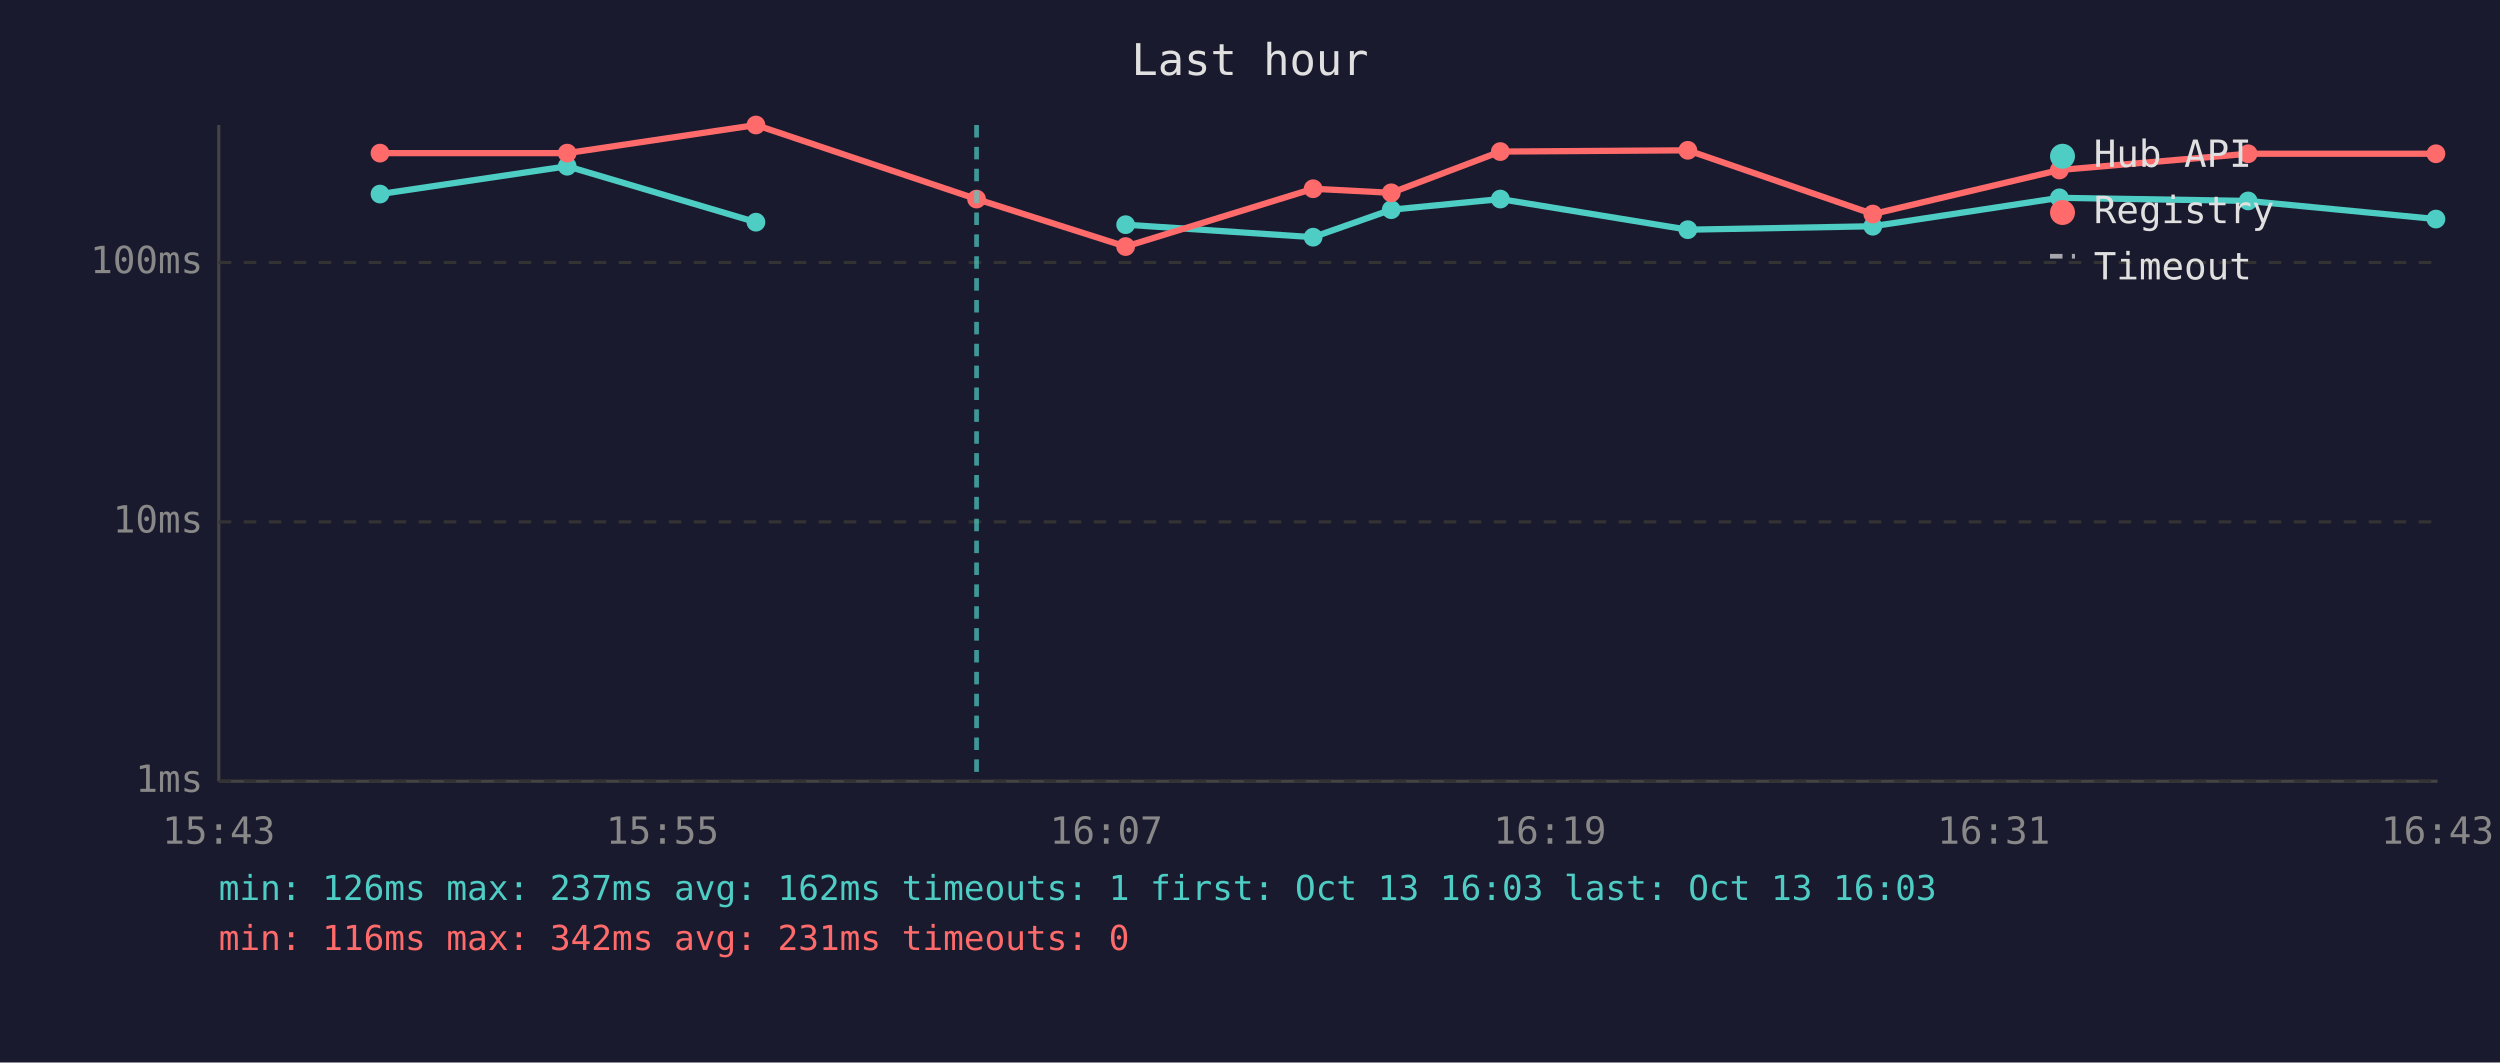
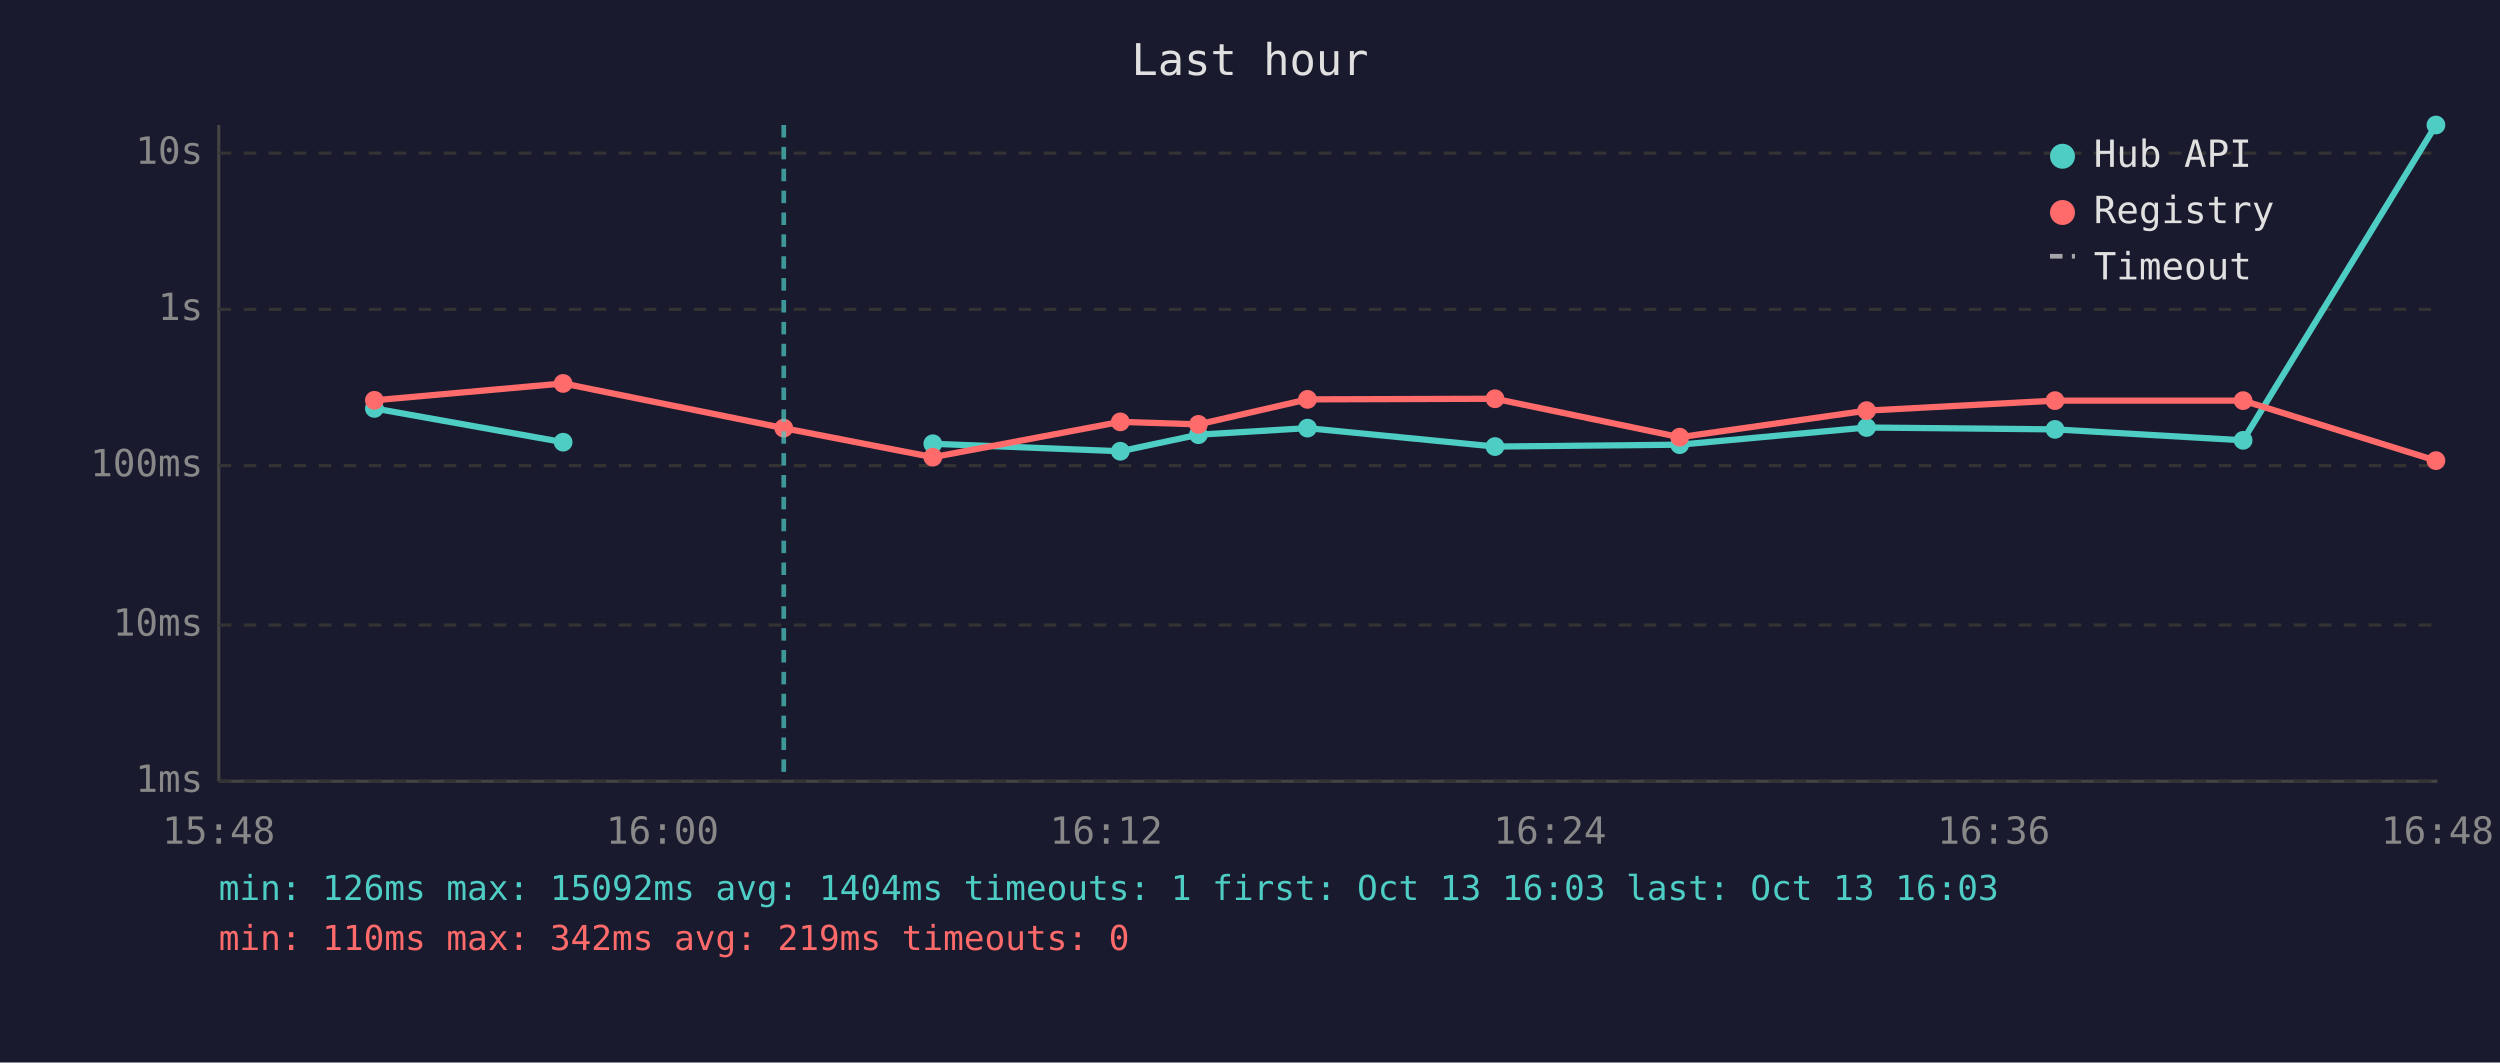
<svg xmlns="http://www.w3.org/2000/svg" viewBox="0 0 800 340" font-family="monospace" font-size="12">
  <rect width="800" height="340" fill="#1a1a2e" />
  <text x="400" y="24" fill="#e0e0e0" font-size="14" text-anchor="middle">Last hour</text>
  <line x1="70" y1="40" x2="70" y2="250" stroke="#444" stroke-width="1" />
  <line x1="70" y1="250" x2="780" y2="250" stroke="#444" stroke-width="1" />
  <line x1="70" y1="250" x2="780" y2="250" stroke="#333" stroke-width="1" stroke-dasharray="4" />
  <text x="65" y="250" fill="#888" text-anchor="end" dominant-baseline="middle">1ms</text>
-   <line x1="70" y1="167" x2="780" y2="167" stroke="#333" stroke-width="1" stroke-dasharray="4" />
-   <text x="65" y="167" fill="#888" text-anchor="end" dominant-baseline="middle">10ms</text>
-   <line x1="70" y1="84" x2="780" y2="84" stroke="#333" stroke-width="1" stroke-dasharray="4" />
-   <text x="65" y="84" fill="#888" text-anchor="end" dominant-baseline="middle">100ms</text>
-   <text x="70" y="270" fill="#888" text-anchor="middle">15:43</text>
-   <text x="212" y="270" fill="#888" text-anchor="middle">15:55</text>
-   <text x="354" y="270" fill="#888" text-anchor="middle">16:07</text>
-   <text x="496" y="270" fill="#888" text-anchor="middle">16:19</text>
-   <text x="638" y="270" fill="#888" text-anchor="middle">16:31</text>
-   <text x="780" y="270" fill="#888" text-anchor="middle">16:43</text>
-   <polyline points="121.6,62.1 181.5,53.2 241.9,71.1" fill="none" stroke="#4ecdc4" stroke-width="2" opacity="1" />
-   <circle cx="121.6" cy="62.1" r="3" fill="#4ecdc4" />
-   <circle cx="181.5" cy="53.2" r="3" fill="#4ecdc4" />
-   <circle cx="241.9" cy="71.1" r="3" fill="#4ecdc4" />
-   <polyline points="360.2,71.9 420.2,75.9 445.2,67.1 480.1,63.7 540.1,73.5 599.3,72.4 659.0,63.3 719.4,64.3 779.5,70.1" fill="none" stroke="#4ecdc4" stroke-width="2" opacity="1" />
-   <circle cx="360.2" cy="71.9" r="3" fill="#4ecdc4" />
-   <circle cx="420.2" cy="75.9" r="3" fill="#4ecdc4" />
-   <circle cx="445.2" cy="67.1" r="3" fill="#4ecdc4" />
-   <circle cx="480.1" cy="63.7" r="3" fill="#4ecdc4" />
-   <circle cx="540.1" cy="73.5" r="3" fill="#4ecdc4" />
-   <circle cx="599.3" cy="72.4" r="3" fill="#4ecdc4" />
-   <circle cx="659.0" cy="63.3" r="3" fill="#4ecdc4" />
-   <circle cx="719.4" cy="64.3" r="3" fill="#4ecdc4" />
-   <circle cx="779.5" cy="70.1" r="3" fill="#4ecdc4" />
-   <polyline points="121.6,49.0 181.5,49.0 241.9,40.0 312.5,63.7 360.2,78.9 420.2,60.4 445.2,61.7 480.1,48.5 540.1,48.1 599.3,68.5 659.0,54.4 719.4,49.2 779.5,49.2" fill="none" stroke="#ff6b6b" stroke-width="2" opacity="1" />
-   <circle cx="121.6" cy="49.0" r="3" fill="#ff6b6b" />
-   <circle cx="181.5" cy="49.0" r="3" fill="#ff6b6b" />
-   <circle cx="241.9" cy="40.0" r="3" fill="#ff6b6b" />
-   <circle cx="312.5" cy="63.7" r="3" fill="#ff6b6b" />
-   <circle cx="360.2" cy="78.9" r="3" fill="#ff6b6b" />
-   <circle cx="420.2" cy="60.4" r="3" fill="#ff6b6b" />
-   <circle cx="445.2" cy="61.7" r="3" fill="#ff6b6b" />
-   <circle cx="480.1" cy="48.5" r="3" fill="#ff6b6b" />
-   <circle cx="540.1" cy="48.1" r="3" fill="#ff6b6b" />
-   <circle cx="599.3" cy="68.5" r="3" fill="#ff6b6b" />
-   <circle cx="659.0" cy="54.4" r="3" fill="#ff6b6b" />
-   <circle cx="719.4" cy="49.2" r="3" fill="#ff6b6b" />
-   <circle cx="779.5" cy="49.2" r="3" fill="#ff6b6b" />
-   <line x1="312.5" y1="40" x2="312.5" y2="250" stroke="#4ecdc4" stroke-width="1.5" stroke-dasharray="4,3" opacity="0.7" />
+   <line x1="70" y1="200" x2="780" y2="200" stroke="#333" stroke-width="1" stroke-dasharray="4" />
+   <text x="65" y="200" fill="#888" text-anchor="end" dominant-baseline="middle">10ms</text>
+   <line x1="70" y1="149" x2="780" y2="149" stroke="#333" stroke-width="1" stroke-dasharray="4" />
+   <text x="65" y="149" fill="#888" text-anchor="end" dominant-baseline="middle">100ms</text>
+   <line x1="70" y1="99" x2="780" y2="99" stroke="#333" stroke-width="1" stroke-dasharray="4" />
+   <text x="65" y="99" fill="#888" text-anchor="end" dominant-baseline="middle">1s</text>
+   <line x1="70" y1="49" x2="780" y2="49" stroke="#333" stroke-width="1" stroke-dasharray="4" />
+   <text x="65" y="49" fill="#888" text-anchor="end" dominant-baseline="middle">10s</text>
+   <text x="70" y="270" fill="#888" text-anchor="middle">15:48</text>
+   <text x="212" y="270" fill="#888" text-anchor="middle">16:00</text>
+   <text x="354" y="270" fill="#888" text-anchor="middle">16:12</text>
+   <text x="496" y="270" fill="#888" text-anchor="middle">16:24</text>
+   <text x="638" y="270" fill="#888" text-anchor="middle">16:36</text>
+   <text x="780" y="270" fill="#888" text-anchor="middle">16:48</text>
+   <polyline points="119.8,130.7 180.2,141.5" fill="none" stroke="#4ecdc4" stroke-width="2" opacity="1" />
+   <circle cx="119.8" cy="130.7" r="3" fill="#4ecdc4" />
+   <circle cx="180.2" cy="141.5" r="3" fill="#4ecdc4" />
+   <polyline points="298.5,142.0 358.5,144.4 383.5,139.1 418.4,137.0 478.4,142.9 537.5,142.3 597.3,136.8 657.6,137.4 717.8,140.9 779.5,40.0" fill="none" stroke="#4ecdc4" stroke-width="2" opacity="1" />
+   <circle cx="298.5" cy="142.0" r="3" fill="#4ecdc4" />
+   <circle cx="358.5" cy="144.4" r="3" fill="#4ecdc4" />
+   <circle cx="383.5" cy="139.1" r="3" fill="#4ecdc4" />
+   <circle cx="418.4" cy="137.0" r="3" fill="#4ecdc4" />
+   <circle cx="478.4" cy="142.9" r="3" fill="#4ecdc4" />
+   <circle cx="537.5" cy="142.3" r="3" fill="#4ecdc4" />
+   <circle cx="597.3" cy="136.8" r="3" fill="#4ecdc4" />
+   <circle cx="657.6" cy="137.4" r="3" fill="#4ecdc4" />
+   <circle cx="717.8" cy="140.9" r="3" fill="#4ecdc4" />
+   <circle cx="779.5" cy="40.0" r="3" fill="#4ecdc4" />
+   <polyline points="119.8,128.1 180.2,122.7 250.8,137.0 298.5,146.3 358.5,135.0 383.5,135.8 418.4,127.8 478.4,127.6 537.5,139.9 597.3,131.4 657.6,128.2 717.8,128.2 779.5,147.4" fill="none" stroke="#ff6b6b" stroke-width="2" opacity="1" />
+   <circle cx="119.8" cy="128.1" r="3" fill="#ff6b6b" />
+   <circle cx="180.2" cy="122.7" r="3" fill="#ff6b6b" />
+   <circle cx="250.8" cy="137.0" r="3" fill="#ff6b6b" />
+   <circle cx="298.5" cy="146.3" r="3" fill="#ff6b6b" />
+   <circle cx="358.5" cy="135.0" r="3" fill="#ff6b6b" />
+   <circle cx="383.5" cy="135.8" r="3" fill="#ff6b6b" />
+   <circle cx="418.4" cy="127.8" r="3" fill="#ff6b6b" />
+   <circle cx="478.4" cy="127.6" r="3" fill="#ff6b6b" />
+   <circle cx="537.5" cy="139.9" r="3" fill="#ff6b6b" />
+   <circle cx="597.3" cy="131.4" r="3" fill="#ff6b6b" />
+   <circle cx="657.6" cy="128.2" r="3" fill="#ff6b6b" />
+   <circle cx="717.8" cy="128.2" r="3" fill="#ff6b6b" />
+   <circle cx="779.5" cy="147.4" r="3" fill="#ff6b6b" />
+   <line x1="250.8" y1="40" x2="250.8" y2="250" stroke="#4ecdc4" stroke-width="1.5" stroke-dasharray="4,3" opacity="0.7" />
  <circle cx="660" cy="50" r="4" fill="#4ecdc4" />
  <text x="670" y="50" fill="#e0e0e0" dominant-baseline="middle">Hub API</text>
  <circle cx="660" cy="68" r="4" fill="#ff6b6b" />
  <text x="670" y="68" fill="#e0e0e0" dominant-baseline="middle">Registry</text>
  <line x1="656" y1="82" x2="664" y2="82" stroke="#e0e0e0" stroke-width="1.5" stroke-dasharray="4,3" opacity="0.7" />
  <text x="670" y="86" fill="#e0e0e0" dominant-baseline="middle">Timeout</text>
-   <text x="70" y="288" fill="#4ecdc4" font-size="11">min: 126ms  max: 237ms  avg: 162ms  timeouts: 1  first: Oct 13 16:03  last: Oct 13 16:03</text>
-   <text x="70" y="304" fill="#ff6b6b" font-size="11">min: 116ms  max: 342ms  avg: 231ms  timeouts: 0</text>
+   <text x="70" y="288" fill="#4ecdc4" font-size="11">min: 126ms  max: 15092ms  avg: 1404ms  timeouts: 1  first: Oct 13 16:03  last: Oct 13 16:03</text>
+   <text x="70" y="304" fill="#ff6b6b" font-size="11">min: 110ms  max: 342ms  avg: 219ms  timeouts: 0</text>
</svg>
